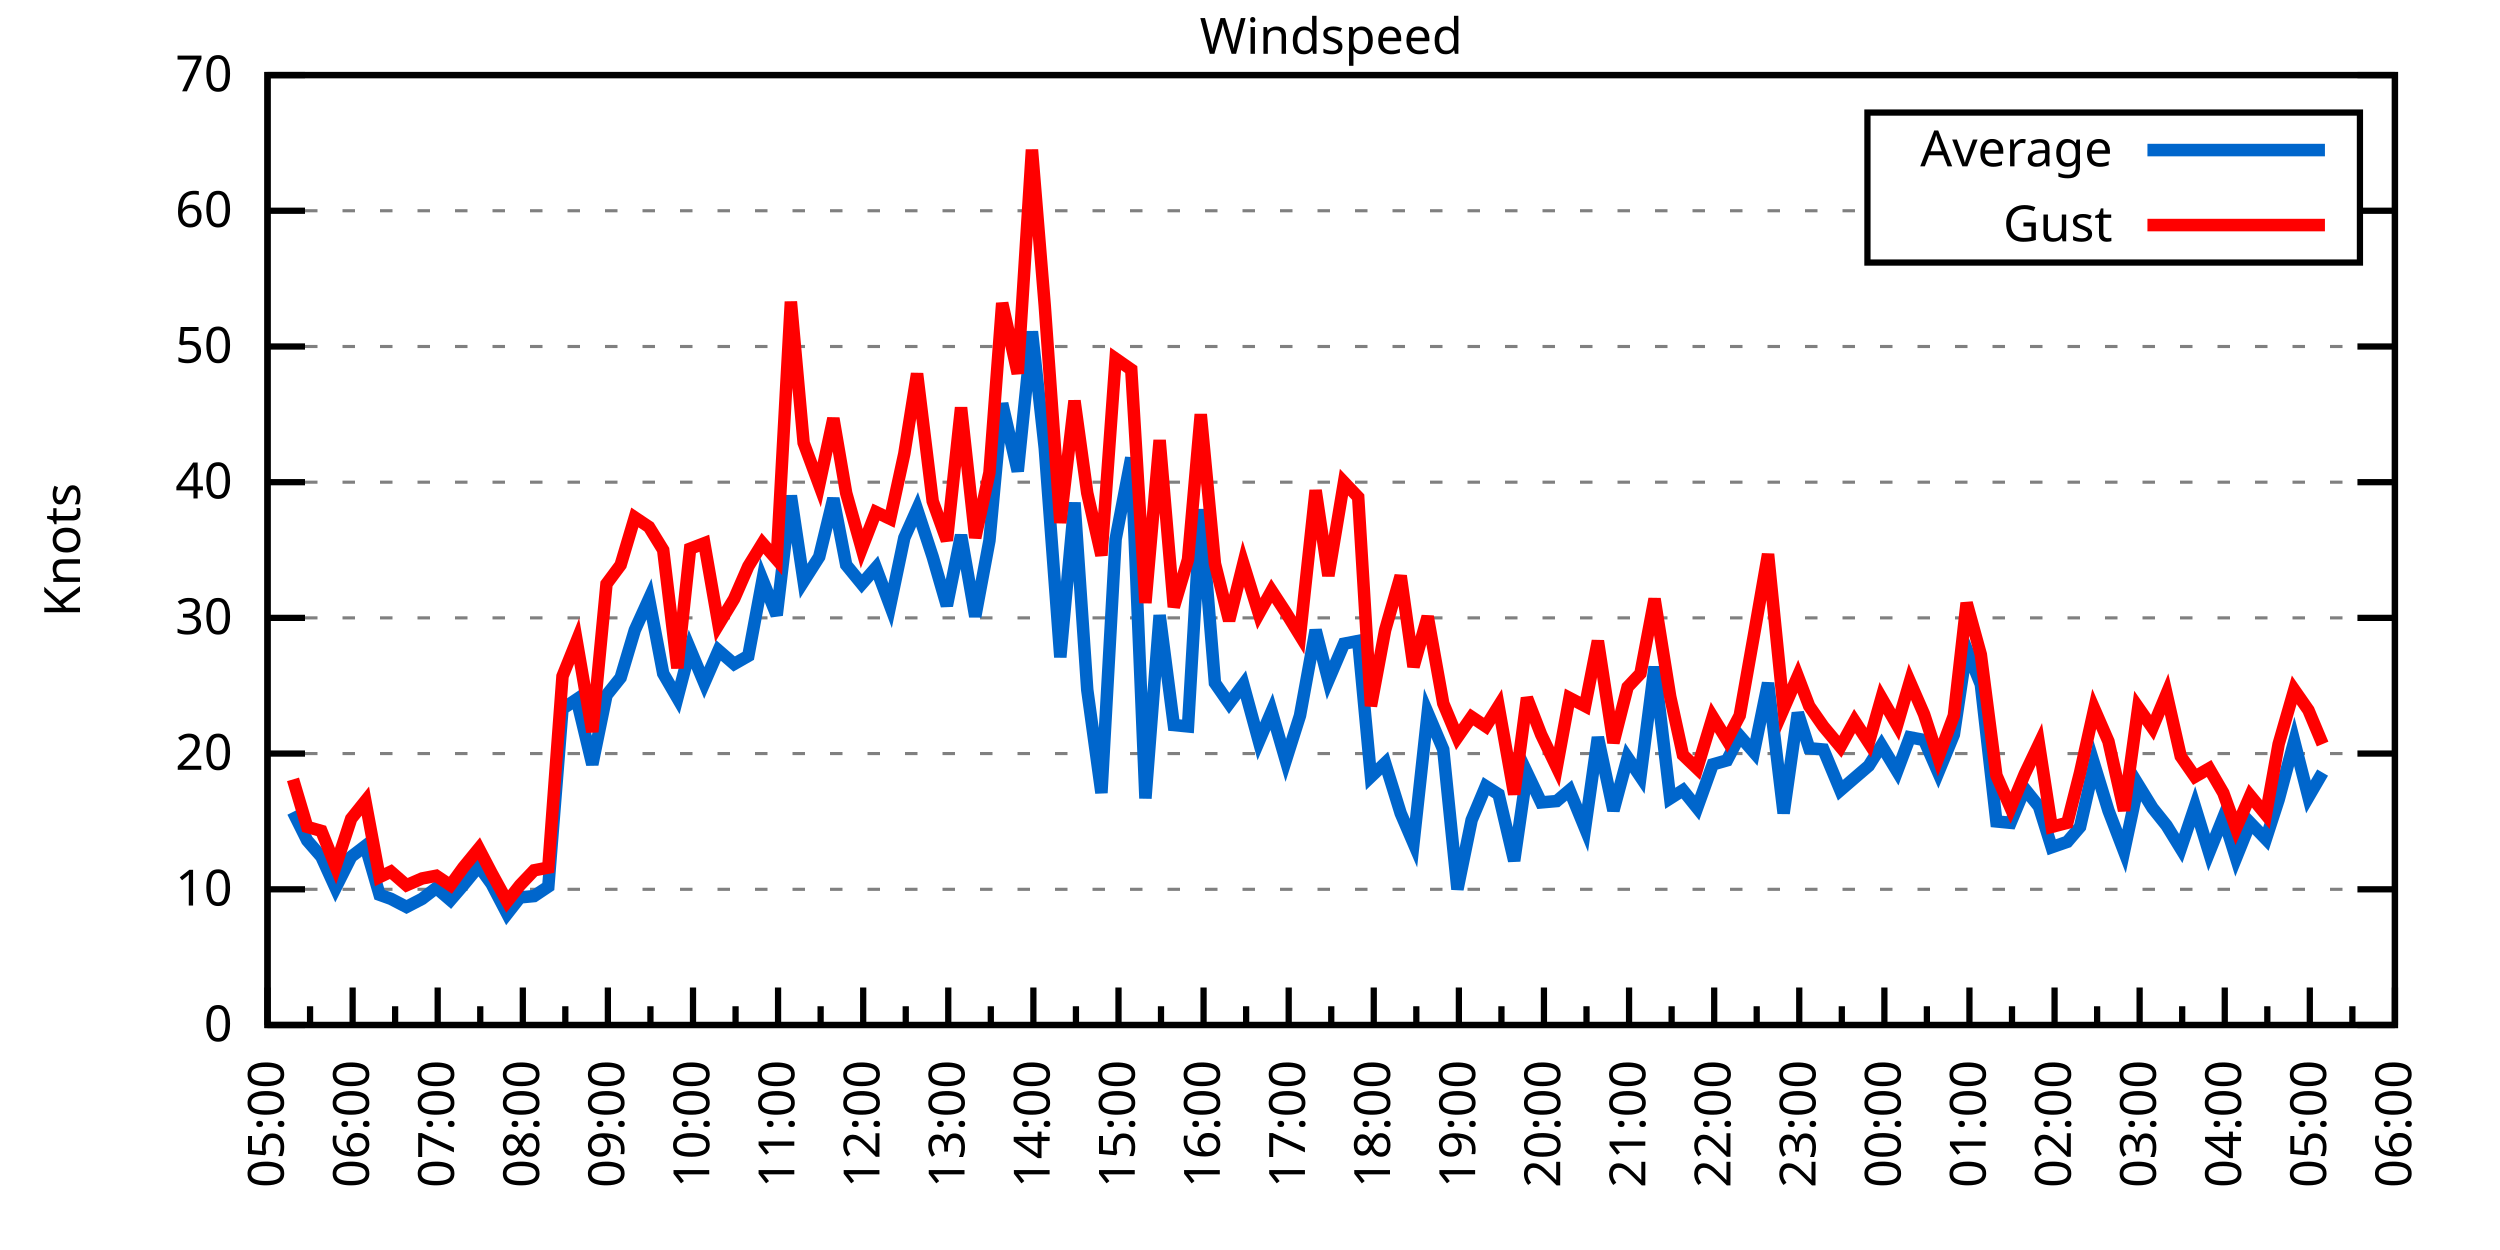
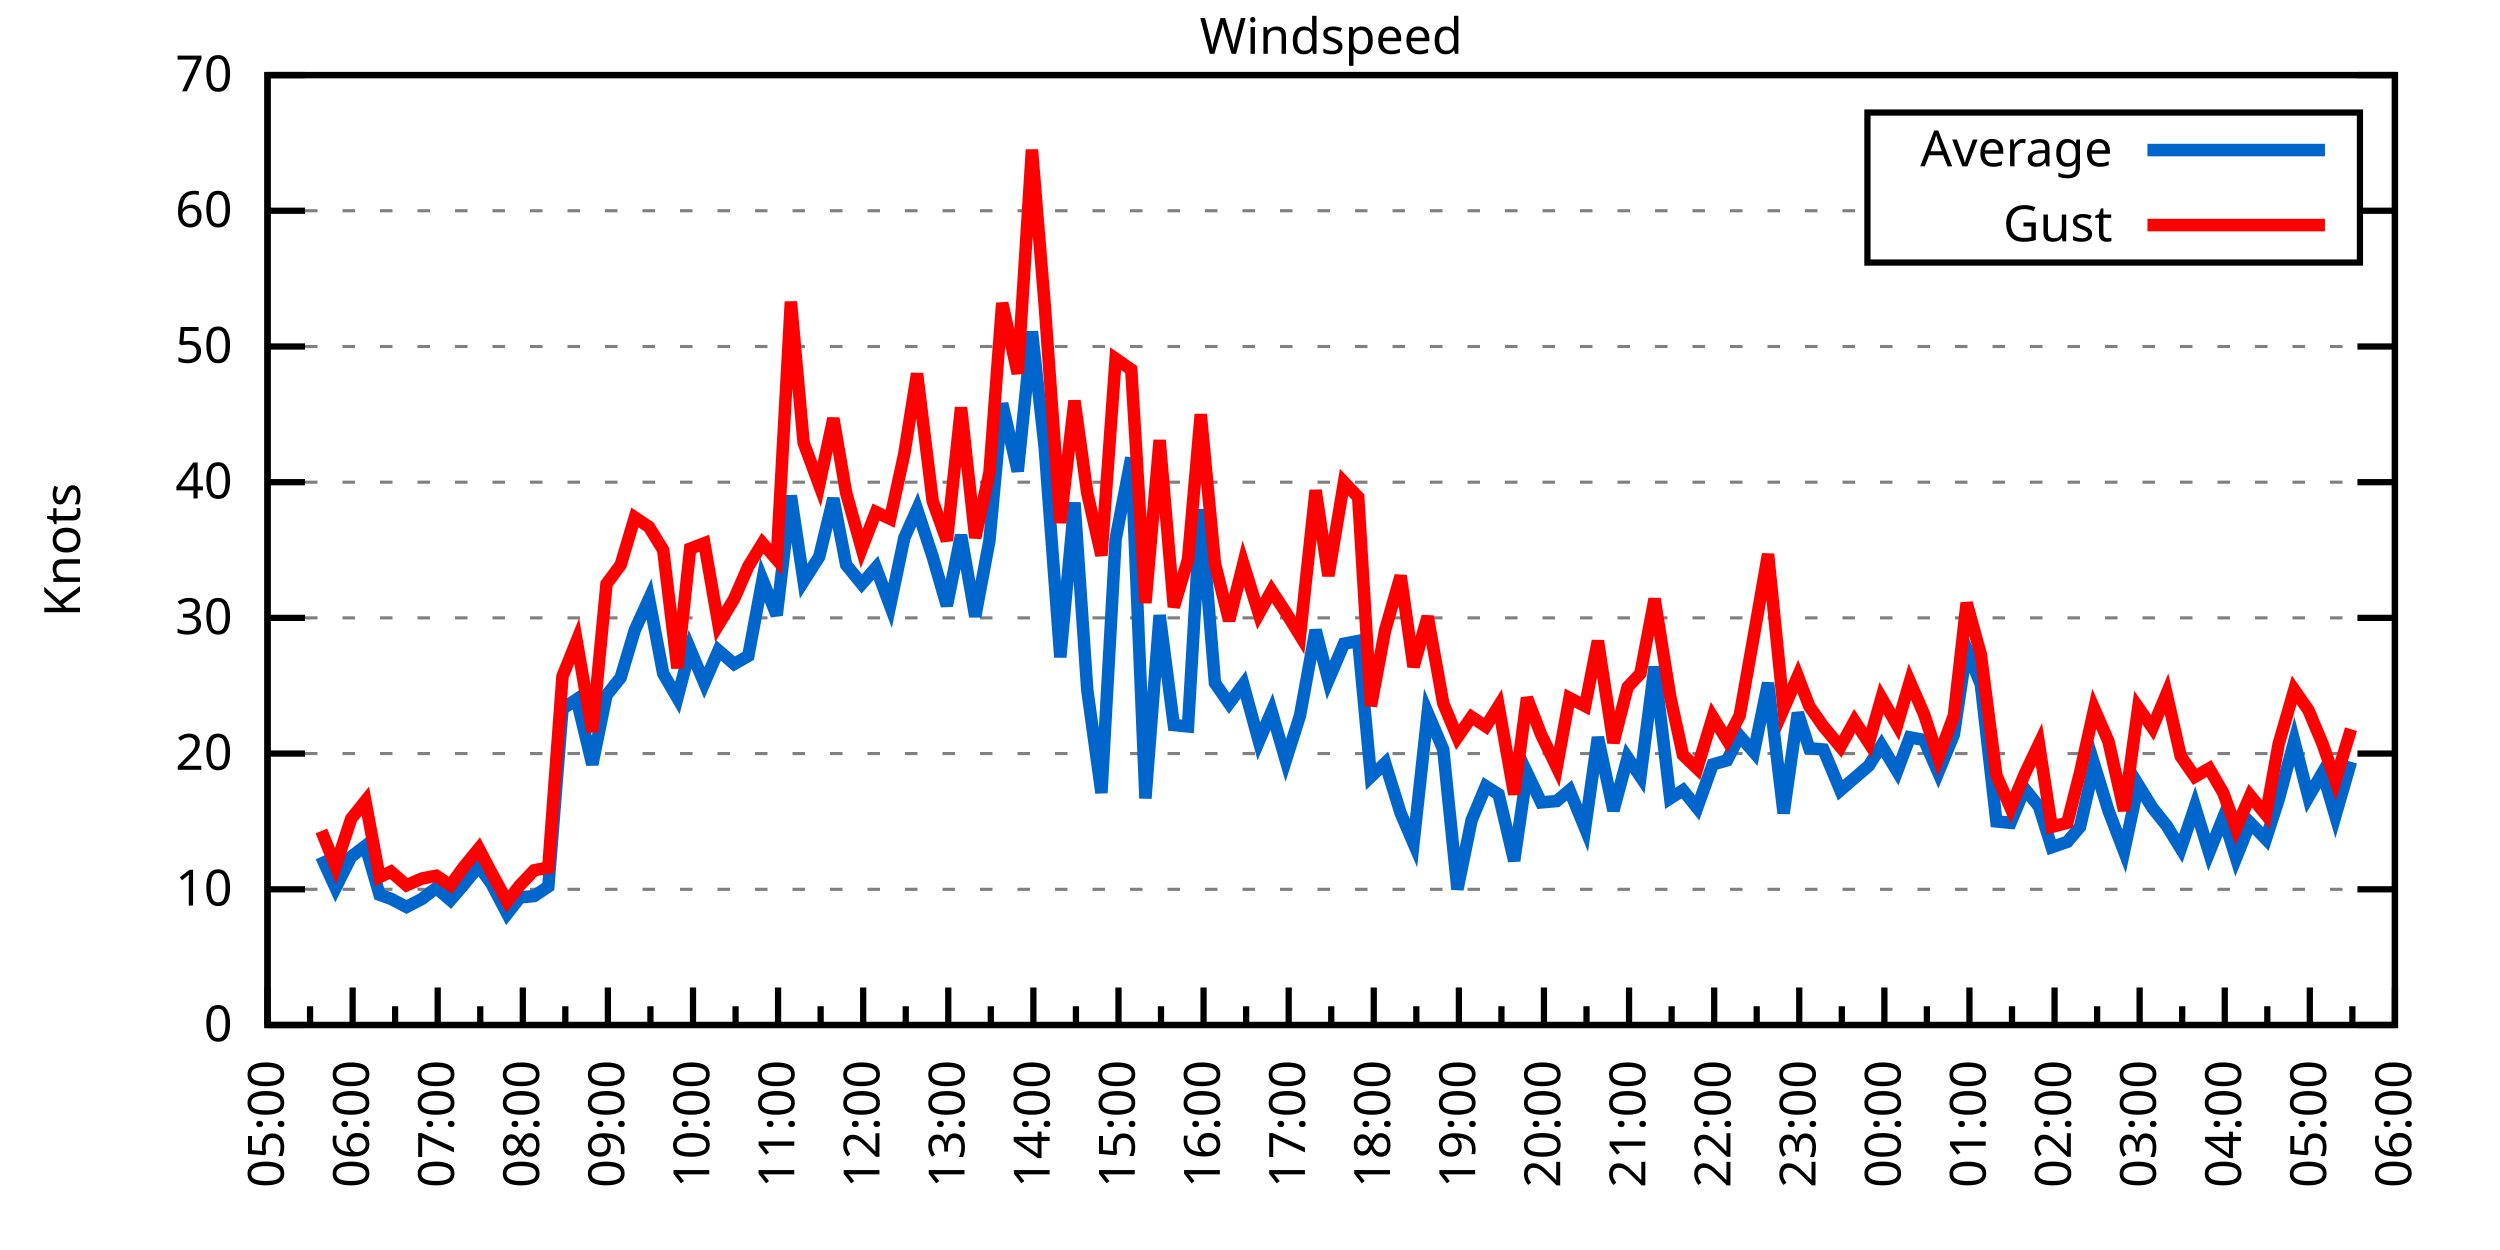
<svg xmlns="http://www.w3.org/2000/svg" xmlns:xlink="http://www.w3.org/1999/xlink" width="400" height="200" viewBox="0 0 400 200">
  <g id="gnuplot_canvas">
    <rect x="0" y="0" width="400" height="200" fill="none" />
    <defs>
      <circle id="gpDot" r="0.5" stroke-width="0.5" stroke="currentColor" />
      <path id="gpPt0" stroke-width="0.333" stroke="currentColor" d="M-1,0 h2 M0,-1 v2" />
      <path id="gpPt1" stroke-width="0.333" stroke="currentColor" d="M-1,-1 L1,1 M1,-1 L-1,1" />
      <path id="gpPt2" stroke-width="0.333" stroke="currentColor" d="M-1,0 L1,0 M0,-1 L0,1 M-1,-1 L1,1 M-1,1 L1,-1" />
      <rect id="gpPt3" stroke-width="0.333" stroke="currentColor" x="-1" y="-1" width="2" height="2" />
      <rect id="gpPt4" stroke-width="0.333" stroke="currentColor" fill="currentColor" x="-1" y="-1" width="2" height="2" />
      <circle id="gpPt5" stroke-width="0.333" stroke="currentColor" cx="0" cy="0" r="1" />
      <use xlink:href="#gpPt5" id="gpPt6" fill="currentColor" stroke="none" />
      <path id="gpPt7" stroke-width="0.333" stroke="currentColor" d="M0,-1.33 L-1.33,0.67 L1.33,0.67 z" />
      <use xlink:href="#gpPt7" id="gpPt8" fill="currentColor" stroke="none" />
      <use xlink:href="#gpPt7" id="gpPt9" stroke="currentColor" transform="rotate(180)" />
      <use xlink:href="#gpPt9" id="gpPt10" fill="currentColor" stroke="none" />
      <use xlink:href="#gpPt3" id="gpPt11" stroke="currentColor" transform="rotate(45)" />
      <use xlink:href="#gpPt11" id="gpPt12" fill="currentColor" stroke="none" />
      <path id="gpPt13" stroke-width="0.333" stroke="currentColor" d="M0,1.330 L1.265,0.411 L0.782,-1.067 L-0.782,-1.076 L-1.265,0.411 z" />
      <use xlink:href="#gpPt13" id="gpPt14" fill="currentColor" stroke="none" />
      <filter id="textbox" filterUnits="objectBoundingBox" x="0" y="0" height="1" width="1">
        <feFlood flood-color="white" flood-opacity="1" result="bgnd" />
        <feComposite in="SourceGraphic" in2="bgnd" operator="atop" />
      </filter>
      <filter id="greybox" filterUnits="objectBoundingBox" x="0" y="0" height="1" width="1">
        <feFlood flood-color="lightgrey" flood-opacity="1" result="grey" />
        <feComposite in="SourceGraphic" in2="grey" operator="atop" />
      </filter>
    </defs>
    <g fill="none" color="white" stroke="currentColor" stroke-width="1.00" stroke-linecap="butt" stroke-linejoin="miter">
</g>
    <g fill="none" color="black" stroke="currentColor" stroke-width="1.00" stroke-linecap="butt" stroke-linejoin="miter">
      <g stroke="none" shape-rendering="crispEdges">
        <polygon fill="rgb(255, 255, 255)" points="42.80,164.00 383.18,164.00 383.18,12.02 42.80,12.02 " />
      </g>
    </g>
    <g fill="none" color="black" stroke="currentColor" stroke-width="1.00" stroke-linecap="butt" stroke-linejoin="miter">
</g>
    <g fill="none" color="black" stroke="black" stroke-width="0.50" stroke-linecap="butt" stroke-linejoin="miter">
</g>
    <g fill="none" color="gray" stroke="currentColor" stroke-width="0.50" stroke-linecap="butt" stroke-linejoin="miter">
      <path stroke="gray" stroke-dasharray="2,4" class="gridline" d="M42.80,164.00 L383.19,164.00  " />
    </g>
    <g fill="none" color="gray" stroke="gray" stroke-width="1.00" stroke-linecap="butt" stroke-linejoin="miter">
</g>
    <g fill="none" color="black" stroke="currentColor" stroke-width="1.00" stroke-linecap="butt" stroke-linejoin="miter">
      <path stroke="black" d="M42.80,164.00 L48.80,164.00 M383.19,164.00 L377.19,164.00  " />
      <g transform="translate(37.20,166.60)" stroke="none" fill="black" font-family="Sans" font-size="8.00" text-anchor="end">
        <text>
          <tspan font-family="Sans"> 0</tspan>
        </text>
      </g>
    </g>
    <g fill="none" color="black" stroke="currentColor" stroke-width="1.00" stroke-linecap="butt" stroke-linejoin="miter">
</g>
    <g fill="none" color="black" stroke="black" stroke-width="0.50" stroke-linecap="butt" stroke-linejoin="miter">
</g>
    <g fill="none" color="gray" stroke="currentColor" stroke-width="0.50" stroke-linecap="butt" stroke-linejoin="miter">
      <path stroke="gray" stroke-dasharray="2,4" class="gridline" d="M42.80,142.29 L383.19,142.29  " />
    </g>
    <g fill="none" color="gray" stroke="gray" stroke-width="1.00" stroke-linecap="butt" stroke-linejoin="miter">
</g>
    <g fill="none" color="black" stroke="currentColor" stroke-width="1.00" stroke-linecap="butt" stroke-linejoin="miter">
      <path stroke="black" d="M42.80,142.29 L48.80,142.29 M383.19,142.29 L377.19,142.29  " />
      <g transform="translate(37.20,144.89)" stroke="none" fill="black" font-family="Sans" font-size="8.00" text-anchor="end">
        <text>
          <tspan font-family="Sans"> 10</tspan>
        </text>
      </g>
    </g>
    <g fill="none" color="black" stroke="currentColor" stroke-width="1.00" stroke-linecap="butt" stroke-linejoin="miter">
</g>
    <g fill="none" color="black" stroke="black" stroke-width="0.50" stroke-linecap="butt" stroke-linejoin="miter">
</g>
    <g fill="none" color="gray" stroke="currentColor" stroke-width="0.50" stroke-linecap="butt" stroke-linejoin="miter">
      <path stroke="gray" stroke-dasharray="2,4" class="gridline" d="M42.80,120.57 L383.19,120.57  " />
    </g>
    <g fill="none" color="gray" stroke="gray" stroke-width="1.00" stroke-linecap="butt" stroke-linejoin="miter">
</g>
    <g fill="none" color="black" stroke="currentColor" stroke-width="1.00" stroke-linecap="butt" stroke-linejoin="miter">
      <path stroke="black" d="M42.80,120.57 L48.80,120.57 M383.19,120.57 L377.19,120.57  " />
      <g transform="translate(37.20,123.17)" stroke="none" fill="black" font-family="Sans" font-size="8.00" text-anchor="end">
        <text>
          <tspan font-family="Sans"> 20</tspan>
        </text>
      </g>
    </g>
    <g fill="none" color="black" stroke="currentColor" stroke-width="1.00" stroke-linecap="butt" stroke-linejoin="miter">
</g>
    <g fill="none" color="black" stroke="black" stroke-width="0.50" stroke-linecap="butt" stroke-linejoin="miter">
</g>
    <g fill="none" color="gray" stroke="currentColor" stroke-width="0.50" stroke-linecap="butt" stroke-linejoin="miter">
      <path stroke="gray" stroke-dasharray="2,4" class="gridline" d="M42.80,98.86 L383.19,98.86  " />
    </g>
    <g fill="none" color="gray" stroke="gray" stroke-width="1.00" stroke-linecap="butt" stroke-linejoin="miter">
</g>
    <g fill="none" color="black" stroke="currentColor" stroke-width="1.00" stroke-linecap="butt" stroke-linejoin="miter">
      <path stroke="black" d="M42.80,98.86 L48.80,98.86 M383.19,98.86 L377.19,98.86  " />
      <g transform="translate(37.20,101.46)" stroke="none" fill="black" font-family="Sans" font-size="8.00" text-anchor="end">
        <text>
          <tspan font-family="Sans"> 30</tspan>
        </text>
      </g>
    </g>
    <g fill="none" color="black" stroke="currentColor" stroke-width="1.00" stroke-linecap="butt" stroke-linejoin="miter">
</g>
    <g fill="none" color="black" stroke="black" stroke-width="0.50" stroke-linecap="butt" stroke-linejoin="miter">
</g>
    <g fill="none" color="gray" stroke="currentColor" stroke-width="0.50" stroke-linecap="butt" stroke-linejoin="miter">
      <path stroke="gray" stroke-dasharray="2,4" class="gridline" d="M42.80,77.15 L383.19,77.15  " />
    </g>
    <g fill="none" color="gray" stroke="gray" stroke-width="1.00" stroke-linecap="butt" stroke-linejoin="miter">
</g>
    <g fill="none" color="black" stroke="currentColor" stroke-width="1.00" stroke-linecap="butt" stroke-linejoin="miter">
      <path stroke="black" d="M42.80,77.15 L48.80,77.15 M383.19,77.15 L377.19,77.15  " />
      <g transform="translate(37.20,79.75)" stroke="none" fill="black" font-family="Sans" font-size="8.00" text-anchor="end">
        <text>
          <tspan font-family="Sans"> 40</tspan>
        </text>
      </g>
    </g>
    <g fill="none" color="black" stroke="currentColor" stroke-width="1.00" stroke-linecap="butt" stroke-linejoin="miter">
</g>
    <g fill="none" color="black" stroke="black" stroke-width="0.50" stroke-linecap="butt" stroke-linejoin="miter">
</g>
    <g fill="none" color="gray" stroke="currentColor" stroke-width="0.50" stroke-linecap="butt" stroke-linejoin="miter">
      <path stroke="gray" stroke-dasharray="2,4" class="gridline" d="M42.80,55.44 L383.19,55.44  " />
    </g>
    <g fill="none" color="gray" stroke="gray" stroke-width="1.00" stroke-linecap="butt" stroke-linejoin="miter">
</g>
    <g fill="none" color="black" stroke="currentColor" stroke-width="1.00" stroke-linecap="butt" stroke-linejoin="miter">
      <path stroke="black" d="M42.80,55.44 L48.80,55.44 M383.19,55.44 L377.19,55.44  " />
      <g transform="translate(37.20,58.04)" stroke="none" fill="black" font-family="Sans" font-size="8.00" text-anchor="end">
        <text>
          <tspan font-family="Sans"> 50</tspan>
        </text>
      </g>
    </g>
    <g fill="none" color="black" stroke="currentColor" stroke-width="1.00" stroke-linecap="butt" stroke-linejoin="miter">
</g>
    <g fill="none" color="black" stroke="black" stroke-width="0.50" stroke-linecap="butt" stroke-linejoin="miter">
</g>
    <g fill="none" color="gray" stroke="currentColor" stroke-width="0.50" stroke-linecap="butt" stroke-linejoin="miter">
      <path stroke="gray" stroke-dasharray="2,4" class="gridline" d="M42.80,33.72 L298.79,33.72 M377.59,33.72 L383.19,33.72  " />
    </g>
    <g fill="none" color="gray" stroke="gray" stroke-width="1.00" stroke-linecap="butt" stroke-linejoin="miter">
</g>
    <g fill="none" color="black" stroke="currentColor" stroke-width="1.00" stroke-linecap="butt" stroke-linejoin="miter">
      <path stroke="black" d="M42.80,33.72 L48.80,33.72 M383.19,33.72 L377.19,33.72  " />
      <g transform="translate(37.20,36.32)" stroke="none" fill="black" font-family="Sans" font-size="8.00" text-anchor="end">
        <text>
          <tspan font-family="Sans"> 60</tspan>
        </text>
      </g>
    </g>
    <g fill="none" color="black" stroke="currentColor" stroke-width="1.00" stroke-linecap="butt" stroke-linejoin="miter">
</g>
    <g fill="none" color="black" stroke="black" stroke-width="0.50" stroke-linecap="butt" stroke-linejoin="miter">
</g>
    <g fill="none" color="gray" stroke="currentColor" stroke-width="0.50" stroke-linecap="butt" stroke-linejoin="miter">
      <path stroke="gray" stroke-dasharray="2,4" class="gridline" d="M42.80,12.01 L383.19,12.01  " />
    </g>
    <g fill="none" color="gray" stroke="gray" stroke-width="1.00" stroke-linecap="butt" stroke-linejoin="miter">
</g>
    <g fill="none" color="black" stroke="currentColor" stroke-width="1.00" stroke-linecap="butt" stroke-linejoin="miter">
      <path stroke="black" d="M42.80,12.01 L48.80,12.01 M383.19,12.01 L377.19,12.01  " />
      <g transform="translate(37.20,14.61)" stroke="none" fill="black" font-family="Sans" font-size="8.00" text-anchor="end">
        <text>
          <tspan font-family="Sans"> 70</tspan>
        </text>
      </g>
    </g>
    <g fill="none" color="black" stroke="currentColor" stroke-width="1.00" stroke-linecap="butt" stroke-linejoin="miter">
      <path stroke="black" d="M42.80,164.00 L42.80,158.00  " />
      <g transform="translate(45.40,169.60) rotate(270)" stroke="none" fill="black" font-family="Sans" font-size="8.00" text-anchor="end">
        <text>
          <tspan font-family="Sans">05:00</tspan>
        </text>
      </g>
    </g>
    <g fill="none" color="black" stroke="currentColor" stroke-width="1.00" stroke-linecap="butt" stroke-linejoin="miter">
      <path stroke="black" d="M49.61,164.00 L49.61,161.00 M56.42,164.00 L56.42,158.00  " />
      <g transform="translate(59.02,169.60) rotate(270)" stroke="none" fill="black" font-family="Sans" font-size="8.00" text-anchor="end">
        <text>
          <tspan font-family="Sans">06:00</tspan>
        </text>
      </g>
    </g>
    <g fill="none" color="black" stroke="currentColor" stroke-width="1.00" stroke-linecap="butt" stroke-linejoin="miter">
      <path stroke="black" d="M63.22,164.00 L63.22,161.00 M70.03,164.00 L70.03,158.00  " />
      <g transform="translate(72.63,169.60) rotate(270)" stroke="none" fill="black" font-family="Sans" font-size="8.00" text-anchor="end">
        <text>
          <tspan font-family="Sans">07:00</tspan>
        </text>
      </g>
    </g>
    <g fill="none" color="black" stroke="currentColor" stroke-width="1.00" stroke-linecap="butt" stroke-linejoin="miter">
      <path stroke="black" d="M76.84,164.00 L76.84,161.00 M83.65,164.00 L83.65,158.00  " />
      <g transform="translate(86.25,169.60) rotate(270)" stroke="none" fill="black" font-family="Sans" font-size="8.00" text-anchor="end">
        <text>
          <tspan font-family="Sans">08:00</tspan>
        </text>
      </g>
    </g>
    <g fill="none" color="black" stroke="currentColor" stroke-width="1.00" stroke-linecap="butt" stroke-linejoin="miter">
      <path stroke="black" d="M90.45,164.00 L90.45,161.00 M97.26,164.00 L97.26,158.00  " />
      <g transform="translate(99.86,169.60) rotate(270)" stroke="none" fill="black" font-family="Sans" font-size="8.00" text-anchor="end">
        <text>
          <tspan font-family="Sans">09:00</tspan>
        </text>
      </g>
    </g>
    <g fill="none" color="black" stroke="currentColor" stroke-width="1.00" stroke-linecap="butt" stroke-linejoin="miter">
      <path stroke="black" d="M104.07,164.00 L104.07,161.00 M110.88,164.00 L110.88,158.00  " />
      <g transform="translate(113.48,169.60) rotate(270)" stroke="none" fill="black" font-family="Sans" font-size="8.00" text-anchor="end">
        <text>
          <tspan font-family="Sans">10:00</tspan>
        </text>
      </g>
    </g>
    <g fill="none" color="black" stroke="currentColor" stroke-width="1.00" stroke-linecap="butt" stroke-linejoin="miter">
      <path stroke="black" d="M117.69,164.00 L117.69,161.00 M124.49,164.00 L124.49,158.00  " />
      <g transform="translate(127.09,169.60) rotate(270)" stroke="none" fill="black" font-family="Sans" font-size="8.00" text-anchor="end">
        <text>
          <tspan font-family="Sans">11:00</tspan>
        </text>
      </g>
    </g>
    <g fill="none" color="black" stroke="currentColor" stroke-width="1.00" stroke-linecap="butt" stroke-linejoin="miter">
      <path stroke="black" d="M131.30,164.00 L131.30,161.00 M138.11,164.00 L138.11,158.00  " />
      <g transform="translate(140.71,169.60) rotate(270)" stroke="none" fill="black" font-family="Sans" font-size="8.00" text-anchor="end">
        <text>
          <tspan font-family="Sans">12:00</tspan>
        </text>
      </g>
    </g>
    <g fill="none" color="black" stroke="currentColor" stroke-width="1.00" stroke-linecap="butt" stroke-linejoin="miter">
      <path stroke="black" d="M144.92,164.00 L144.92,161.00 M151.72,164.00 L151.72,158.00  " />
      <g transform="translate(154.32,169.60) rotate(270)" stroke="none" fill="black" font-family="Sans" font-size="8.00" text-anchor="end">
        <text>
          <tspan font-family="Sans">13:00</tspan>
        </text>
      </g>
    </g>
    <g fill="none" color="black" stroke="currentColor" stroke-width="1.00" stroke-linecap="butt" stroke-linejoin="miter">
      <path stroke="black" d="M158.53,164.00 L158.53,161.00 M165.34,164.00 L165.34,158.00  " />
      <g transform="translate(167.94,169.60) rotate(270)" stroke="none" fill="black" font-family="Sans" font-size="8.00" text-anchor="end">
        <text>
          <tspan font-family="Sans">14:00</tspan>
        </text>
      </g>
    </g>
    <g fill="none" color="black" stroke="currentColor" stroke-width="1.00" stroke-linecap="butt" stroke-linejoin="miter">
      <path stroke="black" d="M172.15,164.00 L172.15,161.00 M178.96,164.00 L178.96,158.00  " />
      <g transform="translate(181.56,169.60) rotate(270)" stroke="none" fill="black" font-family="Sans" font-size="8.00" text-anchor="end">
        <text>
          <tspan font-family="Sans">15:00</tspan>
        </text>
      </g>
    </g>
    <g fill="none" color="black" stroke="currentColor" stroke-width="1.00" stroke-linecap="butt" stroke-linejoin="miter">
      <path stroke="black" d="M185.76,164.00 L185.76,161.00 M192.57,164.00 L192.57,158.00  " />
      <g transform="translate(195.17,169.60) rotate(270)" stroke="none" fill="black" font-family="Sans" font-size="8.00" text-anchor="end">
        <text>
          <tspan font-family="Sans">16:00</tspan>
        </text>
      </g>
    </g>
    <g fill="none" color="black" stroke="currentColor" stroke-width="1.00" stroke-linecap="butt" stroke-linejoin="miter">
      <path stroke="black" d="M199.38,164.00 L199.38,161.00 M206.19,164.00 L206.19,158.00  " />
      <g transform="translate(208.79,169.60) rotate(270)" stroke="none" fill="black" font-family="Sans" font-size="8.00" text-anchor="end">
        <text>
          <tspan font-family="Sans">17:00</tspan>
        </text>
      </g>
    </g>
    <g fill="none" color="black" stroke="currentColor" stroke-width="1.00" stroke-linecap="butt" stroke-linejoin="miter">
      <path stroke="black" d="M213.00,164.00 L213.00,161.00 M219.80,164.00 L219.80,158.00  " />
      <g transform="translate(222.40,169.60) rotate(270)" stroke="none" fill="black" font-family="Sans" font-size="8.00" text-anchor="end">
        <text>
          <tspan font-family="Sans">18:00</tspan>
        </text>
      </g>
    </g>
    <g fill="none" color="black" stroke="currentColor" stroke-width="1.00" stroke-linecap="butt" stroke-linejoin="miter">
      <path stroke="black" d="M226.61,164.00 L226.61,161.00 M233.42,164.00 L233.42,158.00  " />
      <g transform="translate(236.02,169.60) rotate(270)" stroke="none" fill="black" font-family="Sans" font-size="8.00" text-anchor="end">
        <text>
          <tspan font-family="Sans">19:00</tspan>
        </text>
      </g>
    </g>
    <g fill="none" color="black" stroke="currentColor" stroke-width="1.00" stroke-linecap="butt" stroke-linejoin="miter">
      <path stroke="black" d="M240.23,164.00 L240.23,161.00 M247.03,164.00 L247.03,158.00  " />
      <g transform="translate(249.63,169.60) rotate(270)" stroke="none" fill="black" font-family="Sans" font-size="8.00" text-anchor="end">
        <text>
          <tspan font-family="Sans">20:00</tspan>
        </text>
      </g>
    </g>
    <g fill="none" color="black" stroke="currentColor" stroke-width="1.00" stroke-linecap="butt" stroke-linejoin="miter">
      <path stroke="black" d="M253.84,164.00 L253.84,161.00 M260.65,164.00 L260.65,158.00  " />
      <g transform="translate(263.25,169.60) rotate(270)" stroke="none" fill="black" font-family="Sans" font-size="8.00" text-anchor="end">
        <text>
          <tspan font-family="Sans">21:00</tspan>
        </text>
      </g>
    </g>
    <g fill="none" color="black" stroke="currentColor" stroke-width="1.00" stroke-linecap="butt" stroke-linejoin="miter">
      <path stroke="black" d="M267.46,164.00 L267.46,161.00 M274.27,164.00 L274.27,158.00  " />
      <g transform="translate(276.87,169.60) rotate(270)" stroke="none" fill="black" font-family="Sans" font-size="8.00" text-anchor="end">
        <text>
          <tspan font-family="Sans">22:00</tspan>
        </text>
      </g>
    </g>
    <g fill="none" color="black" stroke="currentColor" stroke-width="1.00" stroke-linecap="butt" stroke-linejoin="miter">
      <path stroke="black" d="M281.07,164.00 L281.07,161.00 M287.88,164.00 L287.88,158.00  " />
      <g transform="translate(290.48,169.60) rotate(270)" stroke="none" fill="black" font-family="Sans" font-size="8.00" text-anchor="end">
        <text>
          <tspan font-family="Sans">23:00</tspan>
        </text>
      </g>
    </g>
    <g fill="none" color="black" stroke="currentColor" stroke-width="1.00" stroke-linecap="butt" stroke-linejoin="miter">
      <path stroke="black" d="M294.69,164.00 L294.69,161.00 M301.50,164.00 L301.50,158.00  " />
      <g transform="translate(304.10,169.60) rotate(270)" stroke="none" fill="black" font-family="Sans" font-size="8.00" text-anchor="end">
        <text>
          <tspan font-family="Sans">00:00</tspan>
        </text>
      </g>
    </g>
    <g fill="none" color="black" stroke="currentColor" stroke-width="1.00" stroke-linecap="butt" stroke-linejoin="miter">
      <path stroke="black" d="M308.30,164.00 L308.30,161.00 M315.11,164.00 L315.11,158.00  " />
      <g transform="translate(317.71,169.60) rotate(270)" stroke="none" fill="black" font-family="Sans" font-size="8.00" text-anchor="end">
        <text>
          <tspan font-family="Sans">01:00</tspan>
        </text>
      </g>
    </g>
    <g fill="none" color="black" stroke="currentColor" stroke-width="1.00" stroke-linecap="butt" stroke-linejoin="miter">
      <path stroke="black" d="M321.92,164.00 L321.92,161.00 M328.73,164.00 L328.73,158.00  " />
      <g transform="translate(331.33,169.60) rotate(270)" stroke="none" fill="black" font-family="Sans" font-size="8.00" text-anchor="end">
        <text>
          <tspan font-family="Sans">02:00</tspan>
        </text>
      </g>
    </g>
    <g fill="none" color="black" stroke="currentColor" stroke-width="1.00" stroke-linecap="butt" stroke-linejoin="miter">
      <path stroke="black" d="M335.54,164.00 L335.54,161.00 M342.34,164.00 L342.34,158.00  " />
      <g transform="translate(344.94,169.60) rotate(270)" stroke="none" fill="black" font-family="Sans" font-size="8.00" text-anchor="end">
        <text>
          <tspan font-family="Sans">03:00</tspan>
        </text>
      </g>
    </g>
    <g fill="none" color="black" stroke="currentColor" stroke-width="1.00" stroke-linecap="butt" stroke-linejoin="miter">
      <path stroke="black" d="M349.15,164.00 L349.15,161.00 M355.96,164.00 L355.96,158.00  " />
      <g transform="translate(358.56,169.60) rotate(270)" stroke="none" fill="black" font-family="Sans" font-size="8.00" text-anchor="end">
        <text>
          <tspan font-family="Sans">04:00</tspan>
        </text>
      </g>
    </g>
    <g fill="none" color="black" stroke="currentColor" stroke-width="1.00" stroke-linecap="butt" stroke-linejoin="miter">
      <path stroke="black" d="M362.77,164.00 L362.77,161.00 M369.57,164.00 L369.57,158.00  " />
      <g transform="translate(372.17,169.60) rotate(270)" stroke="none" fill="black" font-family="Sans" font-size="8.00" text-anchor="end">
        <text>
          <tspan font-family="Sans">05:00</tspan>
        </text>
      </g>
    </g>
    <g fill="none" color="black" stroke="currentColor" stroke-width="1.00" stroke-linecap="butt" stroke-linejoin="miter">
      <path stroke="black" d="M376.38,164.00 L376.38,161.00 M383.19,164.00 L383.19,158.00  " />
      <g transform="translate(385.79,169.60) rotate(270)" stroke="none" fill="black" font-family="Sans" font-size="8.00" text-anchor="end">
        <text>
          <tspan font-family="Sans">06:00</tspan>
        </text>
      </g>
    </g>
    <g fill="none" color="black" stroke="currentColor" stroke-width="1.00" stroke-linecap="butt" stroke-linejoin="miter">
</g>
    <g fill="none" color="black" stroke="currentColor" stroke-width="1.00" stroke-linecap="butt" stroke-linejoin="miter">
      <path stroke="black" d="M42.80,12.01 L42.80,164.00 L383.19,164.00 L383.19,12.01 L42.80,12.01 Z  " />
    </g>
    <g fill="none" color="black" stroke="currentColor" stroke-width="1.00" stroke-linecap="butt" stroke-linejoin="miter">
      <g transform="translate(12.80,88.01) rotate(270)" stroke="none" fill="black" font-family="Sans" font-size="8.00" text-anchor="middle">
        <text>
          <tspan font-family="Sans">Knots</tspan>
        </text>
      </g>
    </g>
    <g fill="none" color="black" stroke="currentColor" stroke-width="1.00" stroke-linecap="butt" stroke-linejoin="miter">
</g>
    <g fill="none" color="black" stroke="currentColor" stroke-width="1.00" stroke-linecap="butt" stroke-linejoin="miter">
      <path stroke="black" d="M298.79,42.01 L298.79,18.01 L377.59,18.01 L377.59,42.01 L298.79,42.01 Z  " />
    </g>
    <g id="Windspeed_plot_1">
      <g fill="none" color="white" stroke="black" stroke-width="2.00" stroke-linecap="butt" stroke-linejoin="miter">
</g>
      <g fill="none" color="black" stroke="currentColor" stroke-width="2.00" stroke-linecap="butt" stroke-linejoin="miter">
        <g transform="translate(337.99,26.61)" stroke="none" fill="black" font-family="Sans" font-size="8.00" text-anchor="end">
          <text>
            <tspan font-family="Sans">Average</tspan>
          </text>
        </g>
      </g>
      <g fill="none" color="black" stroke="currentColor" stroke-width="2.00" stroke-linecap="butt" stroke-linejoin="miter">
-         <path stroke="rgb(  0, 102, 204)" d="M343.59,24.01 L371.99,24.01 M46.88,129.91 L49.15,134.47 L51.42,137.08 L53.69,142.07 L56.19,137.08 L58.46,135.34   L60.73,143.16 L62.54,143.81 L65.04,145.11 L67.54,143.81 L69.80,142.07 L72.07,144.02 L74.12,141.64 L76.61,138.60   L78.65,141.42 L81.15,146.20 L83.19,143.59 L85.46,143.37 L87.73,141.85 L90.00,113.41 L92.27,111.89 L94.77,122.31   L97.04,111.24 L99.30,108.42 L101.57,100.82 L103.84,95.82 L106.11,107.76 L108.38,111.67 L110.42,103.86 L112.69,109.28   L114.96,104.07 L117.46,106.24 L119.73,104.94 L122.00,92.78 L124.27,98.43 L126.54,79.32 L128.58,93.00 L131.07,89.09   L133.34,79.75 L135.39,90.39 L137.88,93.43 L140.15,90.83 L142.42,96.91 L144.69,86.05 L146.73,81.49 L149.23,89.09   L151.50,96.91 L153.77,85.62 L156.04,98.64 L158.31,86.49 L160.35,64.56 L162.84,75.41 L165.11,53.05 L167.16,71.72   L169.65,105.16 L171.92,80.41 L173.96,110.37 L176.23,126.87 L178.50,86.27 L181.00,73.24 L183.27,127.74 L185.54,98.43   L187.81,116.01 L190.08,116.23 L192.12,81.49 L194.39,109.28 L196.66,112.54 L198.93,109.50 L201.42,118.62 L203.46,113.84   L205.73,121.66 L208.00,114.49 L210.50,100.82 L212.54,108.85 L215.04,102.99 L217.31,102.55 L219.35,124.27 L221.62,122.09   L224.11,130.13 L226.16,134.90 L228.43,114.06 L230.92,119.92 L233.19,142.29 L235.46,131.21 L237.73,125.79 L239.77,127.09   L242.27,137.73 L244.31,123.61 L246.58,128.39 L249.08,128.17 L251.12,126.44 L253.61,132.52 L255.66,117.97 L258.15,129.69   L260.42,121.23 L262.47,124.27 L264.73,106.68 L267.23,127.74 L269.27,126.44 L271.54,129.26 L274.04,122.31 L276.31,121.66   L278.35,117.75 L280.62,120.36 L282.89,109.28 L285.38,130.13 L287.65,114.06 L289.47,119.71 L291.74,119.92 L294.46,126.44   L296.73,124.48 L299.00,122.53 L301.04,119.27 L303.54,123.40 L305.58,117.97 L307.85,118.40 L310.12,123.61 L312.62,117.53   L314.66,103.86 L316.93,109.50 L319.42,131.43 L321.69,131.65 L323.96,126.22 L326.23,129.04 L328.27,135.56 L330.77,134.69   L332.81,132.30 L335.08,122.31 L337.35,129.69 L339.85,136.21 L342.12,125.57 L344.39,129.26 L346.65,132.08 L348.92,135.77   L351.19,129.04 L353.46,136.42 L355.73,130.78 L357.77,137.29 L360.04,131.65 L362.54,134.25 L364.58,127.96 L367.08,118.62   L369.35,127.52 L371.62,123.61  " />
+         <path stroke="rgb(  0, 102, 204)" d="M343.59,24.01 L371.99,24.01 M51.42,137.08 L53.69,142.07 L56.19,137.08 L58.46,135.34 L60.73,143.16 L62.54,143.81   L65.04,145.11 L67.54,143.81 L69.80,142.07 L72.07,144.02 L74.12,141.64 L76.61,138.60 L78.65,141.42 L81.15,146.20   L83.19,143.59 L85.46,143.37 L87.73,141.85 L90.00,113.41 L92.27,111.89 L94.77,122.31 L97.04,111.24 L99.30,108.42   L101.57,100.82 L103.84,95.82 L106.11,107.76 L108.38,111.67 L110.42,103.86 L112.69,109.28 L114.96,104.07 L117.46,106.24   L119.73,104.94 L122.00,92.78 L124.27,98.43 L126.54,79.32 L128.58,93.00 L131.07,89.09 L133.34,79.75 L135.39,90.39   L137.88,93.43 L140.15,90.83 L142.42,96.91 L144.69,86.05 L146.73,81.49 L149.23,89.09 L151.50,96.91 L153.77,85.62   L156.04,98.64 L158.31,86.49 L160.35,64.56 L162.84,75.41 L165.11,53.05 L167.16,71.72 L169.65,105.16 L171.92,80.41   L173.96,110.37 L176.23,126.87 L178.50,86.27 L181.00,73.24 L183.27,127.74 L185.54,98.43 L187.81,116.01 L190.08,116.23   L192.12,81.49 L194.39,109.28 L196.66,112.54 L198.93,109.50 L201.42,118.62 L203.46,113.84 L205.73,121.66 L208.00,114.49   L210.50,100.82 L212.54,108.85 L215.04,102.99 L217.31,102.55 L219.35,124.27 L221.62,122.09 L224.11,130.13 L226.16,134.90   L228.43,114.06 L230.92,119.92 L233.19,142.29 L235.46,131.21 L237.73,125.79 L239.77,127.09 L242.27,137.73 L244.31,123.61   L246.58,128.39 L249.08,128.17 L251.12,126.44 L253.61,132.52 L255.66,117.97 L258.15,129.69 L260.42,121.23 L262.47,124.27   L264.73,106.68 L267.23,127.74 L269.27,126.44 L271.54,129.26 L274.04,122.31 L276.31,121.66 L278.35,117.75 L280.62,120.36   L282.89,109.28 L285.38,130.13 L287.65,114.06 L289.47,119.71 L291.74,119.92 L294.46,126.44 L296.73,124.48 L299.00,122.53   L301.04,119.27 L303.54,123.40 L305.58,117.97 L307.85,118.40 L310.12,123.61 L312.62,117.53 L314.66,103.86 L316.93,109.50   L319.42,131.43 L321.69,131.65 L323.96,126.22 L326.23,129.04 L328.27,135.56 L330.77,134.69 L332.81,132.30 L335.08,122.31   L337.35,129.69 L339.85,136.21 L342.12,125.57 L344.39,129.26 L346.65,132.08 L348.92,135.77 L351.19,129.04 L353.46,136.42   L355.73,130.78 L357.77,137.29 L360.04,131.65 L362.54,134.25 L364.58,127.96 L367.08,118.62 L369.35,127.52 L371.62,123.61   L373.66,130.56 L376.16,121.88  " />
      </g>
    </g>
    <g id="Windspeed_plot_2">
      <g fill="none" color="black" stroke="currentColor" stroke-width="2.00" stroke-linecap="butt" stroke-linejoin="miter">
        <g transform="translate(337.99,38.61)" stroke="none" fill="black" font-family="Sans" font-size="8.00" text-anchor="end">
          <text>
            <tspan font-family="Sans">Gust</tspan>
          </text>
        </g>
      </g>
      <g fill="none" color="black" stroke="currentColor" stroke-width="2.00" stroke-linecap="butt" stroke-linejoin="miter">
-         <path stroke="rgb(255,   0,   0)" d="M343.59,36.01 L371.99,36.01 M46.88,124.70 L49.15,132.30 L51.42,132.95 L53.69,138.60 L56.19,131.00 L58.46,128.17   L60.73,140.33 L62.54,139.46 L65.04,141.64 L67.54,140.55 L69.80,140.12 L72.07,141.64 L74.12,138.81 L76.61,135.77   L78.65,139.68 L81.15,144.24 L83.19,141.64 L85.46,139.25 L87.73,138.81 L90.00,108.20 L92.27,102.55 L94.77,117.10   L97.04,93.43 L99.30,90.39 L101.57,82.79 L103.84,84.31 L106.11,88.00 L108.38,106.90 L110.42,87.79 L112.69,86.92   L114.96,99.95 L117.46,95.82 L119.73,90.61 L122.00,86.92 L124.27,89.52 L126.54,48.27 L128.58,70.85 L131.07,77.58   L133.34,66.94 L135.39,78.89 L137.88,87.79 L140.15,81.93 L142.42,83.01 L144.69,72.59 L146.73,59.78 L149.23,80.19   L151.50,86.49 L153.77,65.21 L156.04,86.05 L158.31,75.63 L160.35,48.49 L162.84,59.78 L165.11,23.95 L167.16,48.92   L169.65,83.66 L171.92,64.12 L173.96,78.89 L176.23,88.87 L178.50,57.39 L181.00,59.13 L183.27,96.47 L185.54,70.42   L187.81,97.12 L190.08,89.52 L192.12,66.29 L194.39,90.18 L196.66,99.30 L198.93,90.18 L201.42,98.21 L203.46,94.52   L205.73,97.99 L208.00,101.68 L210.50,78.45 L212.54,92.13 L215.04,77.15 L217.31,79.54 L219.35,112.97 L221.62,100.82   L224.11,92.13 L226.16,106.68 L228.43,98.64 L230.92,112.54 L233.19,117.97 L235.46,114.71 L237.73,116.23 L239.77,112.97   L242.27,127.09 L244.31,111.67 L246.58,117.53 L249.08,122.75 L251.12,111.67 L253.61,112.97 L255.66,102.55 L258.15,118.84   L260.42,109.93 L262.47,107.76 L264.73,95.82 L267.23,111.45 L269.27,120.79 L271.54,122.96 L274.04,114.71 L276.31,118.40   L278.35,114.49 L280.62,101.68 L282.89,88.66 L285.38,113.41 L287.65,108.20 L289.47,112.97 L291.74,116.23 L294.46,119.49   L296.73,115.36 L299.00,118.84 L301.04,111.67 L303.54,116.01 L305.58,109.07 L307.85,114.28 L310.12,121.23 L312.62,114.49   L314.66,96.47 L316.93,104.72 L319.42,124.05 L321.69,129.26 L323.96,123.83 L326.23,119.05 L328.27,132.30 L330.77,131.65   L332.81,123.61 L335.08,113.41 L337.35,118.62 L339.85,129.69 L342.12,113.19 L344.39,116.45 L346.65,111.02 L348.92,121.01   L351.19,124.27 L353.46,122.96 L355.73,126.87 L357.77,132.52 L360.04,127.31 L362.54,130.35 L364.58,119.05 L367.08,110.37   L369.35,113.63 L371.62,119.05  " />
+         <path stroke="rgb(255,   0,   0)" d="M343.59,36.01 L371.99,36.01 M51.42,132.95 L53.69,138.60 L56.19,131.00 L58.46,128.17 L60.73,140.33 L62.54,139.46   L65.04,141.64 L67.54,140.55 L69.80,140.12 L72.07,141.64 L74.12,138.81 L76.61,135.77 L78.65,139.68 L81.15,144.24   L83.19,141.64 L85.46,139.25 L87.73,138.81 L90.00,108.20 L92.27,102.55 L94.77,117.10 L97.04,93.43 L99.30,90.39   L101.57,82.79 L103.84,84.31 L106.11,88.00 L108.38,106.90 L110.42,87.79 L112.69,86.92 L114.96,99.95 L117.46,95.82   L119.73,90.61 L122.00,86.92 L124.27,89.52 L126.54,48.27 L128.58,70.85 L131.07,77.58 L133.34,66.94 L135.39,78.89   L137.88,87.79 L140.15,81.93 L142.42,83.01 L144.69,72.59 L146.73,59.78 L149.23,80.19 L151.50,86.49 L153.77,65.21   L156.04,86.05 L158.31,75.63 L160.35,48.49 L162.84,59.78 L165.11,23.95 L167.16,48.92 L169.65,83.66 L171.92,64.12   L173.96,78.89 L176.23,88.87 L178.50,57.39 L181.00,59.13 L183.27,96.47 L185.54,70.42 L187.81,97.12 L190.08,89.52   L192.12,66.29 L194.39,90.18 L196.66,99.30 L198.93,90.18 L201.42,98.21 L203.46,94.52 L205.73,97.99 L208.00,101.68   L210.50,78.45 L212.54,92.13 L215.04,77.15 L217.31,79.54 L219.35,112.97 L221.62,100.82 L224.11,92.13 L226.16,106.68   L228.43,98.64 L230.92,112.54 L233.19,117.97 L235.46,114.71 L237.73,116.23 L239.77,112.97 L242.27,127.09 L244.31,111.67   L246.58,117.53 L249.08,122.75 L251.12,111.67 L253.61,112.97 L255.66,102.55 L258.15,118.84 L260.42,109.93 L262.47,107.76   L264.73,95.82 L267.23,111.45 L269.27,120.79 L271.54,122.96 L274.04,114.71 L276.31,118.40 L278.35,114.49 L280.62,101.68   L282.89,88.66 L285.38,113.41 L287.65,108.20 L289.47,112.97 L291.74,116.23 L294.46,119.49 L296.73,115.36 L299.00,118.84   L301.04,111.67 L303.54,116.01 L305.58,109.07 L307.85,114.28 L310.12,121.23 L312.62,114.49 L314.66,96.47 L316.93,104.72   L319.42,124.05 L321.69,129.26 L323.96,123.83 L326.23,119.05 L328.27,132.30 L330.77,131.65 L332.81,123.61 L335.08,113.41   L337.35,118.62 L339.85,129.69 L342.12,113.19 L344.39,116.45 L346.65,111.02 L348.92,121.01 L351.19,124.27 L353.46,122.96   L355.73,126.87 L357.77,132.52 L360.04,127.31 L362.54,130.35 L364.58,119.05 L367.08,110.37 L369.35,113.63 L371.62,119.05   L373.66,124.92 L376.16,116.67  " />
      </g>
    </g>
    <g fill="none" color="black" stroke="currentColor" stroke-width="2.00" stroke-linecap="butt" stroke-linejoin="miter">
</g>
    <g fill="none" color="black" stroke="black" stroke-width="1.00" stroke-linecap="butt" stroke-linejoin="miter">
</g>
    <g fill="none" color="black" stroke="currentColor" stroke-width="1.00" stroke-linecap="butt" stroke-linejoin="miter">
      <path stroke="black" d="M42.80,12.01 L42.80,164.00 L383.19,164.00 L383.19,12.01 L42.80,12.01 Z  " />
    </g>
    <g fill="none" color="black" stroke="currentColor" stroke-width="1.00" stroke-linecap="butt" stroke-linejoin="miter">
      <g transform="translate(212.99,8.61)" stroke="none" fill="black" font-family="Sans" font-size="8.00" text-anchor="middle">
        <text>
          <tspan font-family="Sans">Windspeed</tspan>
        </text>
      </g>
    </g>
    <g fill="none" color="black" stroke="currentColor" stroke-width="1.00" stroke-linecap="butt" stroke-linejoin="miter">
</g>
  </g>
</svg>
